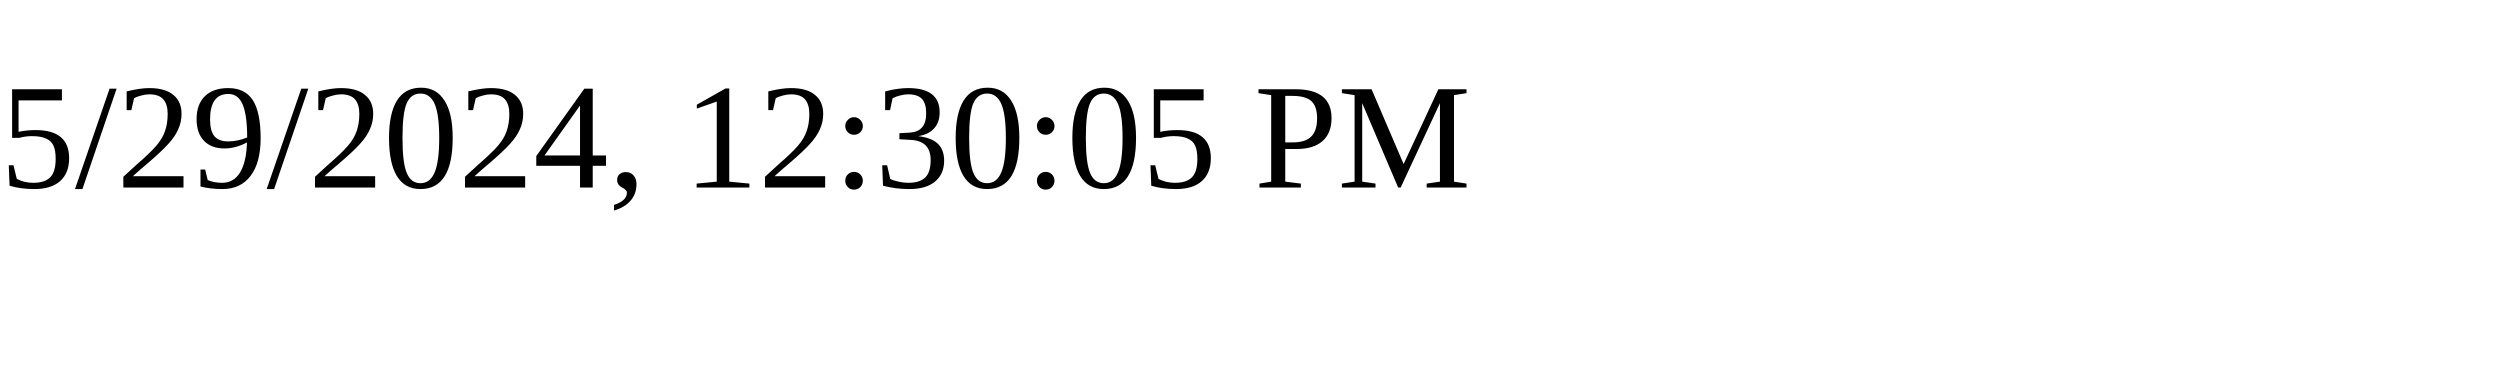
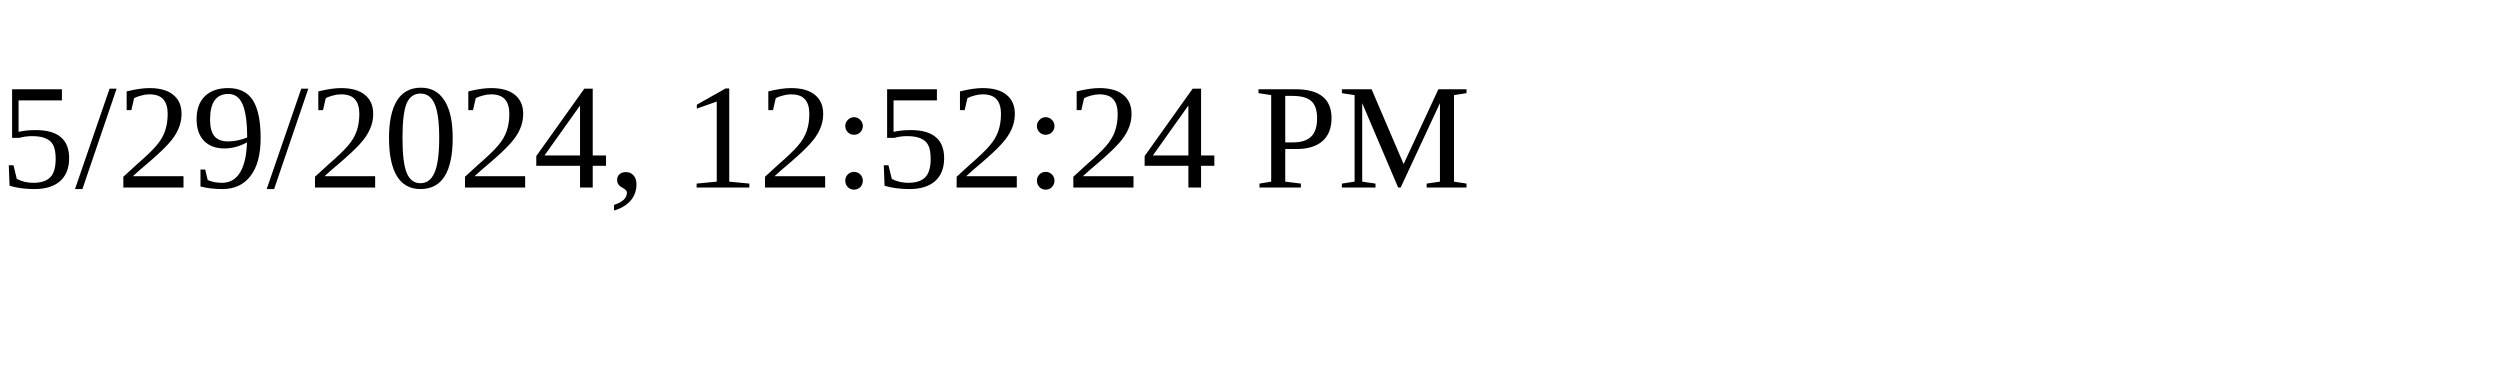
<svg xmlns="http://www.w3.org/2000/svg" height="30" width="200">
-   <text x="0" y="15">5/29/2024, 12:30:05 PM</text>
+   <text x="0" y="15">5/29/2024, 12:52:24 PM</text>
</svg>
